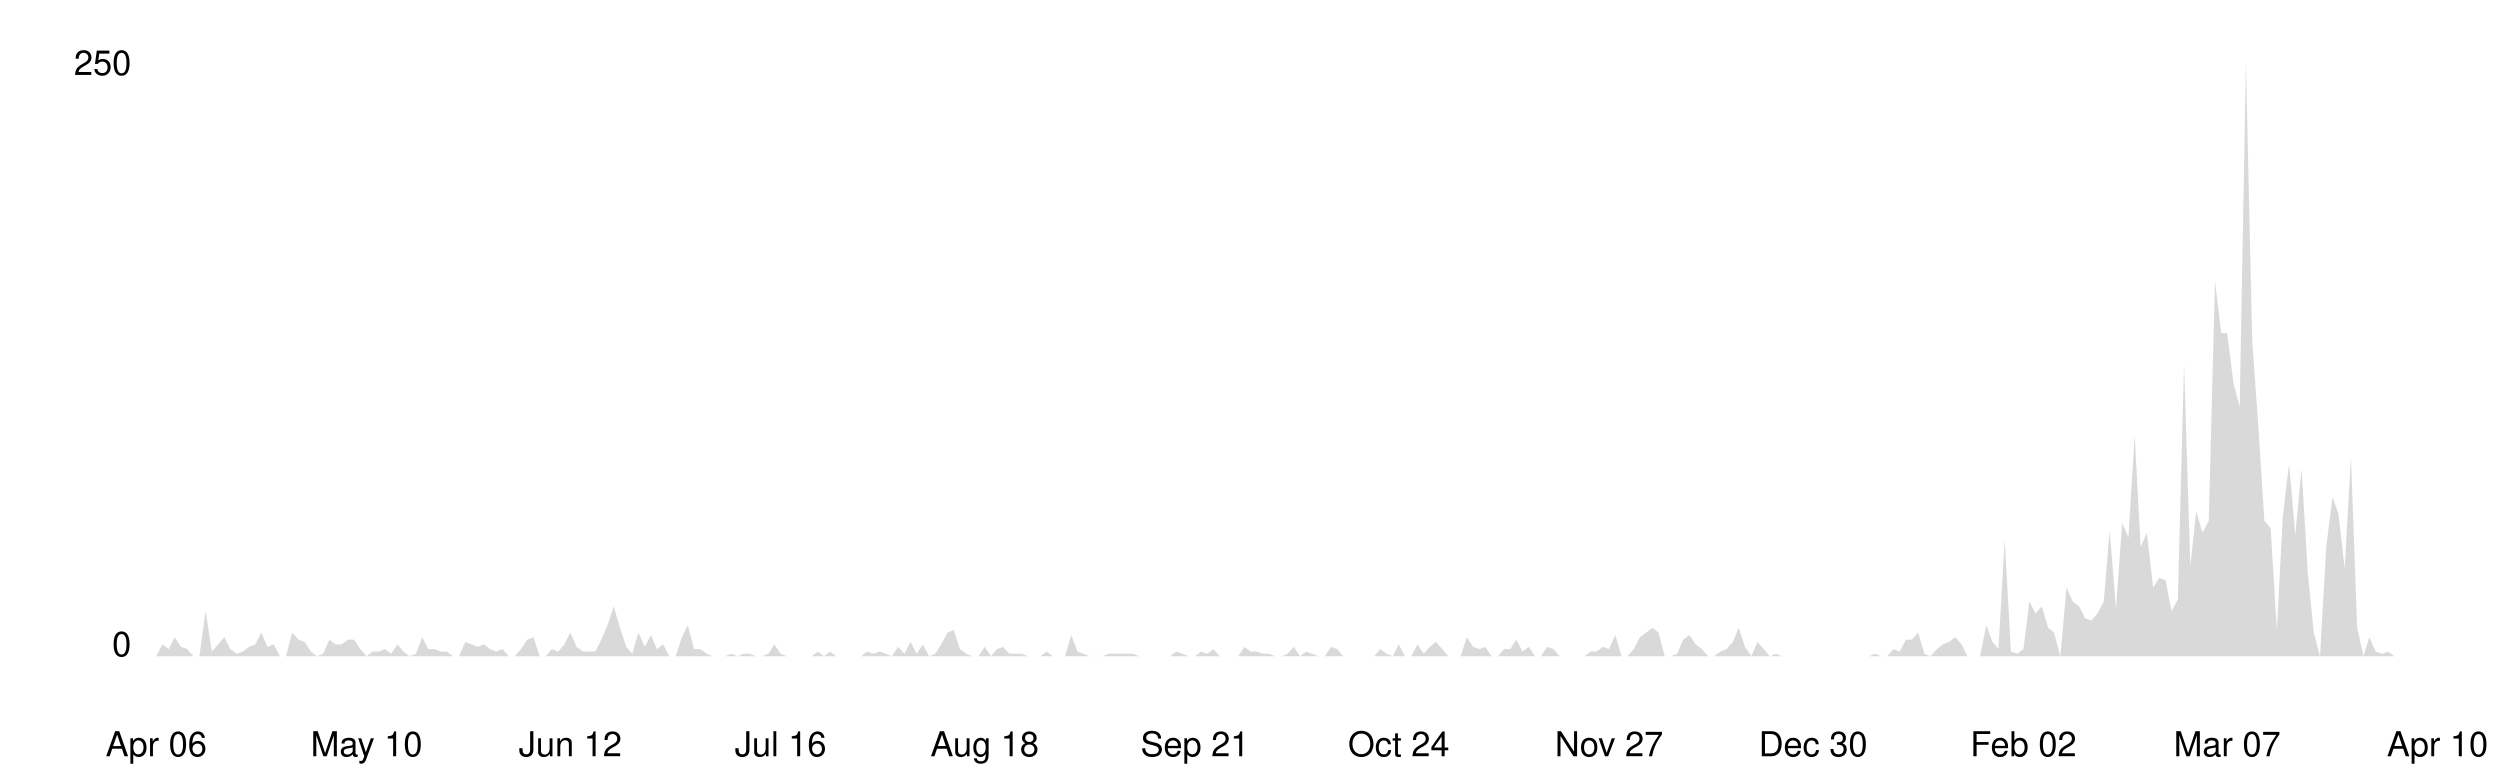
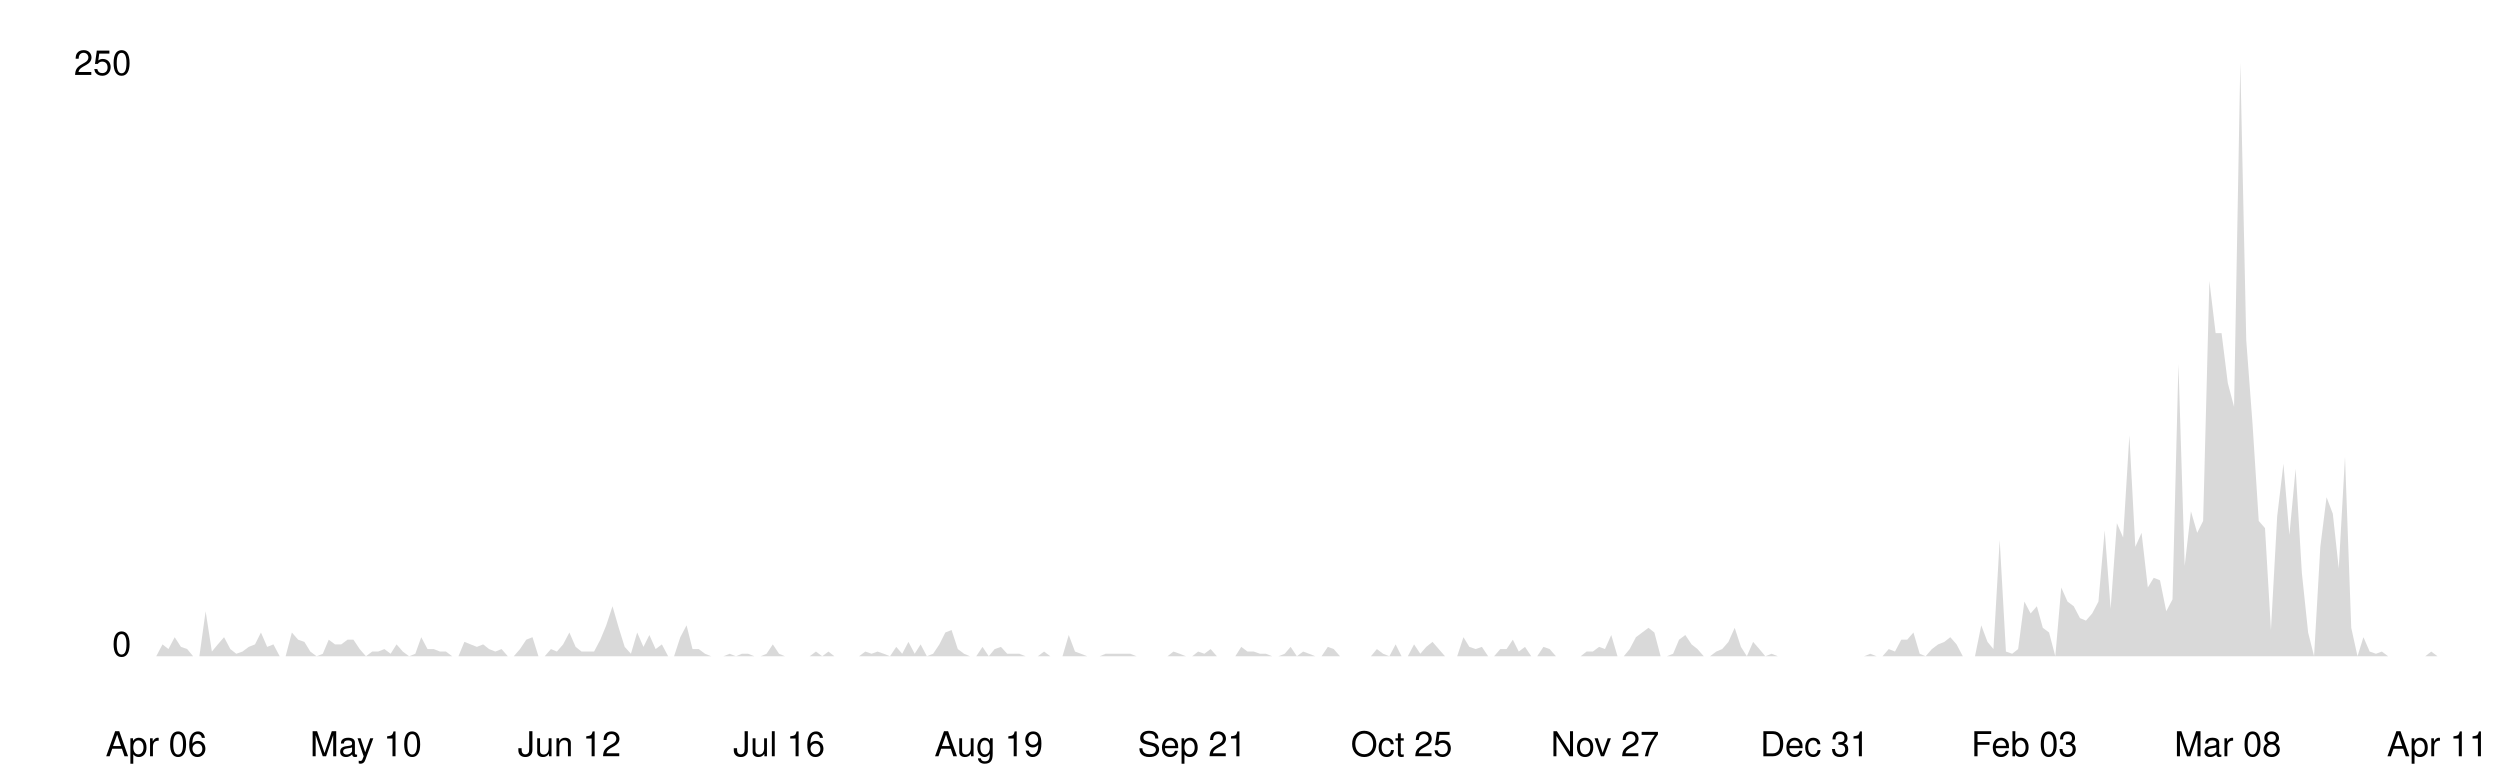
<svg xmlns="http://www.w3.org/2000/svg" viewBox="0 0 800 250" width="100%">
  <style>
    .line { fill: none; stroke-width: 2; stroke-linecap: round; stroke-linejoin: round; }
    .area { opacity: 0.15; }
    .axis-label { font-family: -apple-system, BlinkMacSystemFont, 'Segoe UI', Helvetica, Arial, sans-serif; font-size: 11px; }
    .axis-line { stroke-width: 1; }

    @media (prefers-color-scheme: dark) {
      .line { stroke: #58a6ff; }
      .area { fill: #58a6ff; }
      .axis-label { fill: #8b949e; }
      .axis-line { stroke: #30363d; }
    }
    @media (prefers-color-scheme: light) {
      .line { stroke: #0969da; }
      .area { fill: #0969da; }
      .axis-label { fill: #57606a; }
      .axis-line { stroke: #d0d7de; }
    }
  </style>
  <line class="axis-line" x1="50" y1="20" x2="50" y2="210" />
  <line class="axis-line" x1="50" y1="210" x2="780" y2="210" />
-   <polygon class="area" points="50.0,210.0 52.0,206.2 54.0,207.7 55.9,203.9 57.9,207.0 59.9,207.7 61.9,210.0 63.8,210.0 65.8,195.6 67.8,208.5 69.8,206.2 71.8,203.9 73.7,207.7 75.7,209.2 77.7,208.5 79.7,207.0 81.7,206.2 83.6,202.4 85.6,207.0 87.6,206.2 89.6,210.0 91.5,210.0 93.5,202.4 95.5,204.7 97.5,205.4 99.5,208.5 101.4,210.0 103.4,209.2 105.4,204.7 107.4,206.2 109.3,206.2 111.3,204.7 113.3,204.7 115.3,207.7 117.3,210.0 119.2,208.5 121.2,208.5 123.2,207.7 125.2,209.2 127.2,206.2 129.1,208.5 131.1,210.0 133.1,209.2 135.1,203.9 137.0,207.7 139.0,207.7 141.0,208.5 143.0,208.5 145.0,210.0 146.9,210.0 148.9,205.4 150.9,206.2 152.9,207.0 154.9,206.2 156.8,207.7 158.8,208.5 160.8,207.7 162.8,210.0 164.7,210.0 166.7,207.7 168.7,204.7 170.7,203.9 172.7,210.0 174.6,210.0 176.6,207.7 178.6,208.5 180.6,206.2 182.5,202.4 184.5,207.0 186.5,208.5 188.5,208.5 190.5,208.5 192.4,204.7 194.4,200.1 196.4,194.0 198.4,200.9 200.4,207.0 202.3,209.2 204.3,202.4 206.3,207.0 208.3,203.2 210.2,207.7 212.2,206.2 214.2,210.0 216.2,210.0 218.2,203.9 220.1,200.1 222.1,207.7 224.1,207.7 226.1,209.2 228.0,210.0 230.0,210.0 232.0,210.0 234.0,209.2 236.0,210.0 237.9,209.2 239.9,209.2 241.9,210.0 243.9,210.0 245.9,209.2 247.8,206.2 249.8,209.2 251.8,210.0 253.8,210.0 255.7,210.0 257.7,210.0 259.7,210.0 261.7,208.5 263.7,210.0 265.6,208.5 267.6,210.0 269.6,210.0 271.6,210.0 273.6,210.0 275.5,210.0 277.5,208.5 279.5,209.2 281.5,208.5 283.4,209.2 285.4,210.0 287.4,207.0 289.4,209.2 291.4,205.4 293.3,209.2 295.3,206.2 297.3,210.0 299.3,209.2 301.2,206.2 303.2,202.4 305.2,201.6 307.2,207.7 309.2,209.2 311.1,210.0 313.1,210.0 315.1,207.0 317.1,210.0 319.1,207.7 321.0,207.0 323.0,209.2 325.0,209.2 327.0,209.2 328.9,210.0 330.9,210.0 332.9,210.0 334.9,208.5 336.9,210.0 338.8,210.0 340.8,210.0 342.8,203.2 344.8,208.5 346.7,209.2 348.7,210.0 350.7,210.0 352.7,210.0 354.7,209.2 356.6,209.2 358.6,209.2 360.6,209.2 362.6,209.2 364.6,210.0 366.5,210.0 368.5,210.0 370.5,210.0 372.5,210.0 374.4,210.0 376.4,208.5 378.4,209.2 380.4,210.0 382.4,210.0 384.3,208.5 386.3,209.2 388.3,207.7 390.3,210.0 392.2,210.0 394.2,210.0 396.2,210.0 398.2,207.0 400.2,208.5 402.1,208.5 404.1,209.2 406.1,209.2 408.1,210.0 410.1,210.0 412.0,209.2 414.0,207.0 416.0,210.0 418.0,208.5 419.9,209.2 421.9,210.0 423.9,210.0 425.9,207.0 427.9,207.7 429.8,210.0 431.8,210.0 433.8,210.0 435.8,210.0 437.8,210.0 439.7,210.0 441.7,207.7 443.7,209.2 445.7,210.0 447.6,206.2 449.6,210.0 451.6,210.0 453.6,206.2 455.6,209.2 457.5,207.0 459.5,205.4 461.5,207.7 463.5,210.0 465.4,210.0 467.4,210.0 469.4,203.9 471.4,207.0 473.4,207.7 475.3,207.0 477.3,210.0 479.3,210.0 481.3,207.7 483.3,207.7 485.2,204.7 487.2,208.5 489.2,207.0 491.2,210.0 493.1,210.0 495.1,207.0 497.1,207.7 499.1,210.0 501.1,210.0 503.0,210.0 505.0,210.0 507.0,210.0 509.0,208.5 510.9,208.5 512.9,207.0 514.9,207.7 516.9,203.2 518.9,210.0 520.8,210.0 522.8,207.7 524.8,203.9 526.8,202.4 528.8,200.9 530.7,202.4 532.7,210.0 534.7,210.0 536.7,209.2 538.6,204.7 540.6,203.2 542.6,206.2 544.6,207.7 546.6,210.0 548.5,210.0 550.5,208.5 552.5,207.7 554.5,205.4 556.4,200.9 558.4,207.0 560.4,210.0 562.4,205.4 564.4,207.7 566.3,210.0 568.3,209.2 570.3,210.0 572.3,210.0 574.3,210.0 576.2,210.0 578.2,210.0 580.2,210.0 582.2,210.0 584.1,210.0 586.1,210.0 588.1,210.0 590.1,210.0 592.1,210.0 594.0,210.0 596.0,210.0 598.0,210.0 600.0,209.2 602.0,210.0 603.9,210.0 605.9,207.7 607.9,208.5 609.9,204.7 611.8,204.7 613.8,202.4 615.8,209.2 617.8,210.0 619.8,207.7 621.7,206.2 623.7,205.4 625.7,203.9 627.7,206.2 629.6,210.0 631.6,210.0 633.6,210.0 635.6,200.1 637.6,205.4 639.5,207.7 641.5,172.8 643.5,208.5 645.5,209.2 647.5,207.7 649.4,192.5 651.4,196.3 653.4,194.0 655.4,200.9 657.3,202.4 659.3,210.0 661.3,188.0 663.3,192.5 665.3,194.0 667.2,197.8 669.2,198.6 671.2,196.3 673.2,192.5 675.1,169.7 677.1,194.8 679.1,167.4 681.1,172.0 683.1,139.3 685.0,175.0 687.0,170.5 689.0,188.0 691.0,184.9 693.0,185.7 694.9,195.6 696.9,191.8 698.9,116.5 700.9,181.1 702.8,163.6 704.8,170.5 706.8,166.7 708.8,89.9 710.8,106.6 712.7,106.6 714.7,122.6 716.7,130.2 718.7,20.0 720.7,108.9 722.6,135.5 724.6,166.7 726.6,169.0 728.6,201.6 730.5,165.2 732.5,148.4 734.5,171.2 736.5,150.0 738.5,183.4 740.4,202.4 742.4,210.0 744.4,175.0 746.4,159.1 748.3,164.4 750.3,181.9 752.3,146.2 754.3,200.9 756.3,210.0 758.2,203.9 760.2,208.5 762.2,209.2 764.2,208.5 766.2,210.0 768.1,210.0 770.1,210.0 772.1,210.0 774.1,210.0 776.0,210.0 778.0,210.0 780.0,210.0 780.0,210.0 50.0,210.0" />
-   <polyline class="line" points="50.0,210.0 52.0,206.2 54.0,207.7 55.9,203.9 57.9,207.0 59.9,207.7 61.9,210.0 63.8,210.0 65.8,195.6 67.8,208.5 69.8,206.2 71.8,203.9 73.7,207.7 75.7,209.2 77.7,208.5 79.7,207.0 81.7,206.2 83.6,202.4 85.6,207.0 87.6,206.2 89.6,210.0 91.5,210.0 93.5,202.4 95.5,204.7 97.5,205.4 99.5,208.5 101.4,210.0 103.4,209.2 105.4,204.7 107.4,206.2 109.3,206.2 111.3,204.7 113.3,204.7 115.3,207.7 117.3,210.0 119.2,208.5 121.2,208.5 123.2,207.7 125.2,209.2 127.2,206.2 129.1,208.5 131.1,210.0 133.1,209.2 135.1,203.9 137.0,207.7 139.0,207.7 141.0,208.5 143.0,208.5 145.0,210.0 146.9,210.0 148.9,205.4 150.9,206.2 152.9,207.0 154.9,206.2 156.8,207.7 158.8,208.5 160.8,207.7 162.8,210.0 164.7,210.0 166.7,207.7 168.7,204.7 170.7,203.9 172.7,210.0 174.6,210.0 176.6,207.7 178.6,208.5 180.6,206.2 182.5,202.4 184.5,207.0 186.5,208.5 188.5,208.5 190.5,208.5 192.4,204.7 194.4,200.1 196.4,194.0 198.4,200.9 200.4,207.0 202.3,209.2 204.3,202.4 206.3,207.0 208.3,203.2 210.2,207.7 212.2,206.2 214.2,210.0 216.2,210.0 218.2,203.9 220.1,200.1 222.1,207.7 224.1,207.7 226.1,209.2 228.0,210.0 230.0,210.0 232.0,210.0 234.0,209.2 236.0,210.0 237.9,209.2 239.9,209.2 241.9,210.0 243.9,210.0 245.9,209.2 247.8,206.2 249.8,209.2 251.8,210.0 253.8,210.0 255.7,210.0 257.7,210.0 259.7,210.0 261.7,208.5 263.7,210.0 265.6,208.5 267.6,210.0 269.6,210.0 271.6,210.0 273.6,210.0 275.5,210.0 277.5,208.5 279.5,209.2 281.5,208.5 283.4,209.2 285.4,210.0 287.4,207.0 289.4,209.2 291.4,205.4 293.3,209.2 295.3,206.2 297.3,210.0 299.3,209.2 301.2,206.2 303.2,202.4 305.2,201.6 307.2,207.7 309.2,209.2 311.1,210.0 313.1,210.0 315.1,207.0 317.1,210.0 319.1,207.7 321.0,207.0 323.0,209.2 325.0,209.2 327.0,209.2 328.9,210.0 330.9,210.0 332.9,210.0 334.9,208.5 336.9,210.0 338.8,210.0 340.8,210.0 342.8,203.2 344.8,208.5 346.7,209.2 348.7,210.0 350.7,210.0 352.7,210.0 354.7,209.2 356.6,209.2 358.6,209.2 360.6,209.2 362.6,209.2 364.6,210.0 366.5,210.0 368.5,210.0 370.5,210.0 372.5,210.0 374.4,210.0 376.4,208.5 378.4,209.2 380.4,210.0 382.4,210.0 384.3,208.5 386.3,209.2 388.3,207.7 390.3,210.0 392.2,210.0 394.2,210.0 396.2,210.0 398.2,207.0 400.2,208.5 402.1,208.5 404.1,209.2 406.1,209.2 408.1,210.0 410.1,210.0 412.0,209.2 414.0,207.0 416.0,210.0 418.0,208.5 419.9,209.2 421.9,210.0 423.9,210.0 425.9,207.0 427.9,207.7 429.8,210.0 431.8,210.0 433.8,210.0 435.8,210.0 437.8,210.0 439.7,210.0 441.7,207.7 443.7,209.2 445.7,210.0 447.6,206.2 449.6,210.0 451.6,210.0 453.6,206.2 455.6,209.2 457.5,207.0 459.5,205.4 461.5,207.7 463.5,210.0 465.4,210.0 467.4,210.0 469.4,203.9 471.4,207.0 473.4,207.7 475.3,207.0 477.3,210.0 479.3,210.0 481.3,207.7 483.3,207.7 485.2,204.7 487.2,208.5 489.2,207.0 491.2,210.0 493.1,210.0 495.1,207.0 497.1,207.7 499.1,210.0 501.1,210.0 503.0,210.0 505.0,210.0 507.0,210.0 509.0,208.5 510.9,208.5 512.9,207.0 514.9,207.7 516.9,203.2 518.9,210.0 520.8,210.0 522.8,207.7 524.8,203.9 526.8,202.4 528.8,200.9 530.7,202.4 532.7,210.0 534.7,210.0 536.7,209.2 538.6,204.7 540.6,203.2 542.6,206.2 544.6,207.7 546.6,210.0 548.5,210.0 550.5,208.5 552.5,207.7 554.5,205.4 556.4,200.9 558.4,207.0 560.4,210.0 562.4,205.4 564.4,207.7 566.3,210.0 568.3,209.2 570.3,210.0 572.3,210.0 574.3,210.0 576.2,210.0 578.2,210.0 580.2,210.0 582.2,210.0 584.1,210.0 586.1,210.0 588.1,210.0 590.1,210.0 592.1,210.0 594.0,210.0 596.0,210.0 598.0,210.0 600.0,209.2 602.0,210.0 603.9,210.0 605.9,207.7 607.9,208.5 609.9,204.7 611.8,204.7 613.8,202.4 615.8,209.2 617.8,210.0 619.8,207.7 621.7,206.2 623.7,205.4 625.7,203.9 627.7,206.2 629.6,210.0 631.6,210.0 633.6,210.0 635.6,200.1 637.6,205.4 639.5,207.7 641.5,172.8 643.5,208.5 645.5,209.2 647.5,207.7 649.4,192.5 651.4,196.3 653.4,194.0 655.4,200.9 657.3,202.4 659.3,210.0 661.3,188.0 663.3,192.5 665.3,194.0 667.2,197.8 669.2,198.6 671.2,196.3 673.2,192.5 675.1,169.7 677.1,194.8 679.1,167.4 681.1,172.0 683.1,139.3 685.0,175.0 687.0,170.5 689.0,188.0 691.0,184.9 693.0,185.7 694.9,195.6 696.9,191.8 698.9,116.5 700.9,181.1 702.8,163.6 704.8,170.5 706.8,166.7 708.8,89.9 710.8,106.6 712.7,106.6 714.7,122.6 716.7,130.2 718.7,20.0 720.7,108.9 722.6,135.5 724.6,166.7 726.6,169.0 728.6,201.6 730.5,165.2 732.5,148.4 734.5,171.2 736.5,150.0 738.5,183.4 740.4,202.4 742.4,210.0 744.4,175.0 746.4,159.1 748.3,164.4 750.3,181.9 752.3,146.2 754.3,200.9 756.3,210.0 758.2,203.9 760.2,208.5 762.2,209.2 764.2,208.5 766.2,210.0 768.1,210.0 770.1,210.0 772.1,210.0 774.1,210.0 776.0,210.0 778.0,210.0 780.0,210.0" />
+   <polygon class="area" points="50.0,210.0 52.0,206.2 53.9,207.7 55.9,203.9 57.9,207.0 59.9,207.7 61.8,210.0 63.8,210.0 65.8,195.6 67.8,208.5 69.7,206.2 71.7,203.9 73.7,207.7 75.6,209.2 77.6,208.5 79.6,207.0 81.6,206.2 83.5,202.4 85.5,207.0 87.5,206.2 89.5,210.0 91.4,210.0 93.4,202.4 95.4,204.7 97.4,205.4 99.3,208.5 101.3,210.0 103.3,209.2 105.2,204.7 107.2,206.2 109.2,206.2 111.2,204.7 113.1,204.7 115.1,207.7 117.1,210.0 119.1,208.5 121.0,208.5 123.0,207.7 125.0,209.2 126.9,206.2 128.9,208.5 130.9,210.0 132.9,209.2 134.8,203.9 136.8,207.7 138.8,207.7 140.8,208.5 142.7,208.5 144.7,210.0 146.7,210.0 148.6,205.4 150.6,206.2 152.6,207.0 154.6,206.2 156.5,207.7 158.5,208.5 160.5,207.7 162.5,210.0 164.4,210.0 166.4,207.7 168.4,204.7 170.4,203.9 172.3,210.0 174.3,210.0 176.3,207.7 178.2,208.5 180.2,206.2 182.2,202.4 184.2,207.0 186.1,208.5 188.1,208.5 190.1,208.5 192.1,204.7 194.0,200.1 196.0,194.0 198.0,200.9 199.9,207.0 201.9,209.2 203.9,202.4 205.9,207.0 207.8,203.2 209.8,207.7 211.8,206.2 213.8,210.0 215.7,210.0 217.7,203.9 219.7,200.1 221.6,207.7 223.6,207.7 225.6,209.2 227.6,210.0 229.5,210.0 231.5,210.0 233.5,209.2 235.5,210.0 237.4,209.2 239.4,209.2 241.4,210.0 243.4,210.0 245.3,209.2 247.3,206.2 249.3,209.2 251.2,210.0 253.2,210.0 255.2,210.0 257.2,210.0 259.1,210.0 261.1,208.5 263.1,210.0 265.1,208.5 267.0,210.0 269.0,210.0 271.0,210.0 272.9,210.0 274.9,210.0 276.9,208.5 278.9,209.2 280.8,208.5 282.8,209.2 284.8,210.0 286.8,207.0 288.7,209.2 290.7,205.4 292.7,209.2 294.6,206.2 296.6,210.0 298.6,209.2 300.6,206.2 302.5,202.4 304.5,201.6 306.5,207.7 308.5,209.2 310.4,210.0 312.4,210.0 314.4,207.0 316.4,210.0 318.3,207.7 320.3,207.0 322.3,209.2 324.2,209.2 326.2,209.2 328.2,210.0 330.2,210.0 332.1,210.0 334.1,208.5 336.1,210.0 338.1,210.0 340.0,210.0 342.0,203.2 344.0,208.5 345.9,209.2 347.9,210.0 349.9,210.0 351.9,210.0 353.8,209.2 355.8,209.2 357.8,209.2 359.8,209.2 361.7,209.2 363.7,210.0 365.7,210.0 367.6,210.0 369.6,210.0 371.6,210.0 373.6,210.0 375.5,208.5 377.5,209.2 379.5,210.0 381.5,210.0 383.4,208.5 385.4,209.2 387.4,207.7 389.4,210.0 391.3,210.0 393.3,210.0 395.3,210.0 397.2,207.0 399.2,208.5 401.2,208.5 403.2,209.2 405.1,209.2 407.1,210.0 409.1,210.0 411.1,209.2 413.0,207.0 415.0,210.0 417.0,208.5 418.9,209.2 420.9,210.0 422.9,210.0 424.9,207.0 426.8,207.7 428.8,210.0 430.8,210.0 432.8,210.0 434.7,210.0 436.7,210.0 438.7,210.0 440.6,207.7 442.6,209.2 444.6,210.0 446.6,206.2 448.5,210.0 450.5,210.0 452.5,206.2 454.5,209.2 456.4,207.0 458.4,205.4 460.4,207.7 462.4,210.0 464.3,210.0 466.3,210.0 468.3,203.9 470.2,207.0 472.2,207.7 474.2,207.0 476.2,210.0 478.1,210.0 480.1,207.7 482.1,207.7 484.1,204.7 486.0,208.5 488.0,207.0 490.0,210.0 491.9,210.0 493.9,207.0 495.9,207.7 497.9,210.0 499.8,210.0 501.8,210.0 503.8,210.0 505.8,210.0 507.7,208.5 509.7,208.5 511.7,207.0 513.6,207.7 515.6,203.2 517.6,210.0 519.6,210.0 521.5,207.7 523.5,203.9 525.5,202.4 527.5,200.9 529.4,202.4 531.4,210.0 533.4,210.0 535.4,209.2 537.3,204.7 539.3,203.2 541.3,206.2 543.2,207.7 545.2,210.0 547.2,210.0 549.2,208.5 551.1,207.7 553.1,205.4 555.1,200.9 557.1,207.0 559.0,210.0 561.0,205.4 563.0,207.7 564.9,210.0 566.9,209.2 568.9,210.0 570.9,210.0 572.8,210.0 574.8,210.0 576.8,210.0 578.8,210.0 580.7,210.0 582.7,210.0 584.7,210.0 586.6,210.0 588.6,210.0 590.6,210.0 592.6,210.0 594.5,210.0 596.5,210.0 598.5,209.2 600.5,210.0 602.4,210.0 604.4,207.7 606.4,208.5 608.4,204.7 610.3,204.7 612.3,202.4 614.3,209.2 616.2,210.0 618.2,207.7 620.2,206.2 622.2,205.4 624.1,203.9 626.1,206.2 628.1,210.0 630.1,210.0 632.0,210.0 634.0,200.1 636.0,205.4 637.9,207.7 639.9,172.8 641.9,208.5 643.9,209.2 645.8,207.7 647.8,192.5 649.8,196.3 651.8,194.0 653.7,200.9 655.7,202.4 657.7,210.0 659.6,188.0 661.6,192.5 663.6,194.0 665.6,197.8 667.5,198.6 669.5,196.3 671.5,192.5 673.5,169.7 675.4,194.8 677.4,167.4 679.4,172.0 681.4,139.3 683.3,175.0 685.3,170.5 687.3,188.0 689.2,184.9 691.2,185.7 693.2,195.6 695.2,191.8 697.1,116.5 699.1,181.1 701.1,163.6 703.1,170.5 705.0,166.7 707.0,89.9 709.0,106.6 710.9,106.6 712.9,122.6 714.9,130.2 716.9,20.0 718.8,108.9 720.8,135.5 722.8,166.7 724.8,169.0 726.7,201.6 728.7,165.2 730.7,148.4 732.6,171.2 734.6,150.0 736.6,183.4 738.6,202.4 740.5,210.0 742.5,175.0 744.5,159.1 746.5,164.4 748.4,181.9 750.4,146.2 752.4,200.9 754.4,210.0 756.3,203.9 758.3,208.5 760.3,209.2 762.2,208.5 764.2,210.0 766.2,210.0 768.2,210.0 770.1,210.0 772.1,210.0 774.1,210.0 776.1,210.0 778.0,208.5 780.0,210.0 780.0,210.0 50.0,210.0" />
+   <polyline class="line" points="50.0,210.0 52.0,206.2 53.9,207.7 55.9,203.9 57.9,207.0 59.9,207.7 61.8,210.0 63.8,210.0 65.8,195.6 67.8,208.5 69.7,206.2 71.7,203.9 73.7,207.7 75.6,209.2 77.6,208.5 79.6,207.0 81.6,206.2 83.5,202.4 85.5,207.0 87.5,206.2 89.5,210.0 91.4,210.0 93.4,202.4 95.4,204.7 97.4,205.4 99.3,208.5 101.3,210.0 103.3,209.2 105.2,204.7 107.2,206.2 109.2,206.2 111.2,204.7 113.1,204.7 115.1,207.7 117.1,210.0 119.1,208.5 121.0,208.5 123.0,207.7 125.0,209.2 126.9,206.2 128.9,208.5 130.9,210.0 132.9,209.2 134.8,203.9 136.8,207.7 138.8,207.7 140.8,208.5 142.7,208.5 144.7,210.0 146.7,210.0 148.6,205.4 150.6,206.2 152.6,207.0 154.6,206.2 156.5,207.7 158.5,208.5 160.5,207.7 162.5,210.0 164.4,210.0 166.4,207.7 168.4,204.7 170.4,203.9 172.3,210.0 174.3,210.0 176.3,207.7 178.2,208.5 180.2,206.2 182.2,202.4 184.2,207.0 186.1,208.5 188.1,208.5 190.1,208.5 192.1,204.7 194.0,200.1 196.0,194.0 198.0,200.9 199.9,207.0 201.9,209.2 203.9,202.4 205.9,207.0 207.8,203.2 209.8,207.7 211.8,206.2 213.8,210.0 215.7,210.0 217.7,203.9 219.7,200.1 221.6,207.7 223.6,207.7 225.6,209.2 227.6,210.0 229.5,210.0 231.5,210.0 233.5,209.2 235.5,210.0 237.4,209.2 239.4,209.2 241.4,210.0 243.4,210.0 245.3,209.2 247.3,206.2 249.3,209.2 251.2,210.0 253.2,210.0 255.2,210.0 257.2,210.0 259.1,210.0 261.1,208.5 263.1,210.0 265.1,208.5 267.0,210.0 269.0,210.0 271.0,210.0 272.9,210.0 274.9,210.0 276.9,208.5 278.9,209.2 280.8,208.5 282.8,209.2 284.8,210.0 286.8,207.0 288.7,209.2 290.7,205.4 292.7,209.2 294.6,206.2 296.6,210.0 298.6,209.2 300.6,206.2 302.5,202.4 304.5,201.6 306.5,207.7 308.5,209.2 310.4,210.0 312.4,210.0 314.4,207.0 316.4,210.0 318.3,207.7 320.3,207.0 322.3,209.2 324.2,209.2 326.2,209.2 328.2,210.0 330.2,210.0 332.1,210.0 334.1,208.5 336.1,210.0 338.1,210.0 340.0,210.0 342.0,203.2 344.0,208.5 345.9,209.2 347.9,210.0 349.9,210.0 351.9,210.0 353.8,209.2 355.8,209.2 357.8,209.2 359.8,209.2 361.7,209.2 363.7,210.0 365.7,210.0 367.6,210.0 369.6,210.0 371.6,210.0 373.6,210.0 375.5,208.5 377.5,209.2 379.5,210.0 381.5,210.0 383.4,208.5 385.4,209.2 387.4,207.7 389.4,210.0 391.3,210.0 393.3,210.0 395.3,210.0 397.2,207.0 399.2,208.5 401.2,208.5 403.2,209.2 405.1,209.2 407.1,210.0 409.1,210.0 411.1,209.2 413.0,207.0 415.0,210.0 417.0,208.5 418.9,209.2 420.9,210.0 422.9,210.0 424.9,207.0 426.8,207.7 428.8,210.0 430.8,210.0 432.8,210.0 434.7,210.0 436.7,210.0 438.7,210.0 440.6,207.7 442.6,209.2 444.6,210.0 446.6,206.2 448.5,210.0 450.5,210.0 452.5,206.2 454.5,209.2 456.4,207.0 458.4,205.4 460.4,207.7 462.4,210.0 464.3,210.0 466.3,210.0 468.3,203.9 470.2,207.0 472.2,207.7 474.2,207.0 476.2,210.0 478.1,210.0 480.1,207.7 482.1,207.7 484.1,204.7 486.0,208.5 488.0,207.0 490.0,210.0 491.9,210.0 493.9,207.0 495.9,207.7 497.9,210.0 499.8,210.0 501.8,210.0 503.8,210.0 505.8,210.0 507.7,208.5 509.7,208.5 511.7,207.0 513.6,207.7 515.6,203.2 517.6,210.0 519.6,210.0 521.5,207.7 523.5,203.9 525.5,202.4 527.5,200.9 529.4,202.4 531.4,210.0 533.4,210.0 535.4,209.2 537.3,204.7 539.3,203.2 541.3,206.2 543.2,207.7 545.2,210.0 547.2,210.0 549.2,208.5 551.1,207.7 553.1,205.4 555.1,200.9 557.1,207.0 559.0,210.0 561.0,205.4 563.0,207.7 564.9,210.0 566.9,209.2 568.9,210.0 570.9,210.0 572.8,210.0 574.8,210.0 576.8,210.0 578.8,210.0 580.7,210.0 582.7,210.0 584.7,210.0 586.6,210.0 588.6,210.0 590.6,210.0 592.6,210.0 594.5,210.0 596.5,210.0 598.5,209.2 600.5,210.0 602.4,210.0 604.4,207.7 606.4,208.5 608.4,204.7 610.3,204.7 612.3,202.4 614.3,209.2 616.2,210.0 618.2,207.7 620.2,206.2 622.2,205.4 624.1,203.9 626.1,206.2 628.1,210.0 630.1,210.0 632.0,210.0 634.0,200.1 636.0,205.4 637.9,207.7 639.9,172.8 641.9,208.5 643.9,209.2 645.8,207.7 647.8,192.5 649.8,196.3 651.8,194.0 653.7,200.9 655.7,202.4 657.7,210.0 659.6,188.0 661.6,192.5 663.6,194.0 665.6,197.8 667.5,198.6 669.5,196.3 671.5,192.5 673.5,169.7 675.4,194.8 677.4,167.4 679.4,172.0 681.4,139.3 683.3,175.0 685.3,170.5 687.3,188.0 689.2,184.9 691.2,185.7 693.2,195.6 695.2,191.8 697.1,116.5 699.1,181.1 701.1,163.6 703.1,170.5 705.0,166.7 707.0,89.9 709.0,106.6 710.9,106.6 712.9,122.6 714.9,130.2 716.9,20.0 718.8,108.9 720.8,135.5 722.8,166.7 724.8,169.0 726.7,201.6 728.7,165.2 730.7,148.4 732.6,171.2 734.6,150.0 736.6,183.4 738.6,202.4 740.5,210.0 742.5,175.0 744.5,159.1 746.5,164.4 748.4,181.9 750.4,146.2 752.4,200.9 754.4,210.0 756.3,203.9 758.3,208.5 760.3,209.2 762.2,208.5 764.2,210.0 766.2,210.0 768.2,210.0 770.1,210.0 772.1,210.0 774.1,210.0 776.1,210.0 778.0,208.5 780.0,210.0" />
  <text x="42" y="210" text-anchor="end" class="axis-label">0</text>
  <text x="42" y="24" text-anchor="end" class="axis-label">250</text>
  <text x="50.0" y="242" text-anchor="middle" class="axis-label">Apr 06</text>
-   <text x="117.3" y="242" text-anchor="middle" class="axis-label">May 10</text>
-   <text x="182.5" y="242" text-anchor="middle" class="axis-label">Jun 12</text>
-   <text x="249.8" y="242" text-anchor="middle" class="axis-label">Jul 16</text>
-   <text x="315.1" y="242" text-anchor="middle" class="axis-label">Aug 18</text>
-   <text x="382.4" y="242" text-anchor="middle" class="axis-label">Sep 21</text>
-   <text x="447.6" y="242" text-anchor="middle" class="axis-label">Oct 24</text>
-   <text x="514.9" y="242" text-anchor="middle" class="axis-label">Nov 27</text>
-   <text x="580.2" y="242" text-anchor="middle" class="axis-label">Dec 30</text>
-   <text x="647.5" y="242" text-anchor="middle" class="axis-label">Feb 02</text>
-   <text x="712.7" y="242" text-anchor="middle" class="axis-label">Mar 07</text>
-   <text x="780.0" y="242" text-anchor="middle" class="axis-label">Apr 10</text>
+   <text x="117.1" y="242" text-anchor="middle" class="axis-label">May 10</text>
+   <text x="182.2" y="242" text-anchor="middle" class="axis-label">Jun 12</text>
+   <text x="249.3" y="242" text-anchor="middle" class="axis-label">Jul 16</text>
+   <text x="316.4" y="242" text-anchor="middle" class="axis-label">Aug 19</text>
+   <text x="381.5" y="242" text-anchor="middle" class="axis-label">Sep 21</text>
+   <text x="448.5" y="242" text-anchor="middle" class="axis-label">Oct 25</text>
+   <text x="513.6" y="242" text-anchor="middle" class="axis-label">Nov 27</text>
+   <text x="580.7" y="242" text-anchor="middle" class="axis-label">Dec 31</text>
+   <text x="647.8" y="242" text-anchor="middle" class="axis-label">Feb 03</text>
+   <text x="712.9" y="242" text-anchor="middle" class="axis-label">Mar 08</text>
+   <text x="780.0" y="242" text-anchor="middle" class="axis-label">Apr 11</text>
</svg>
